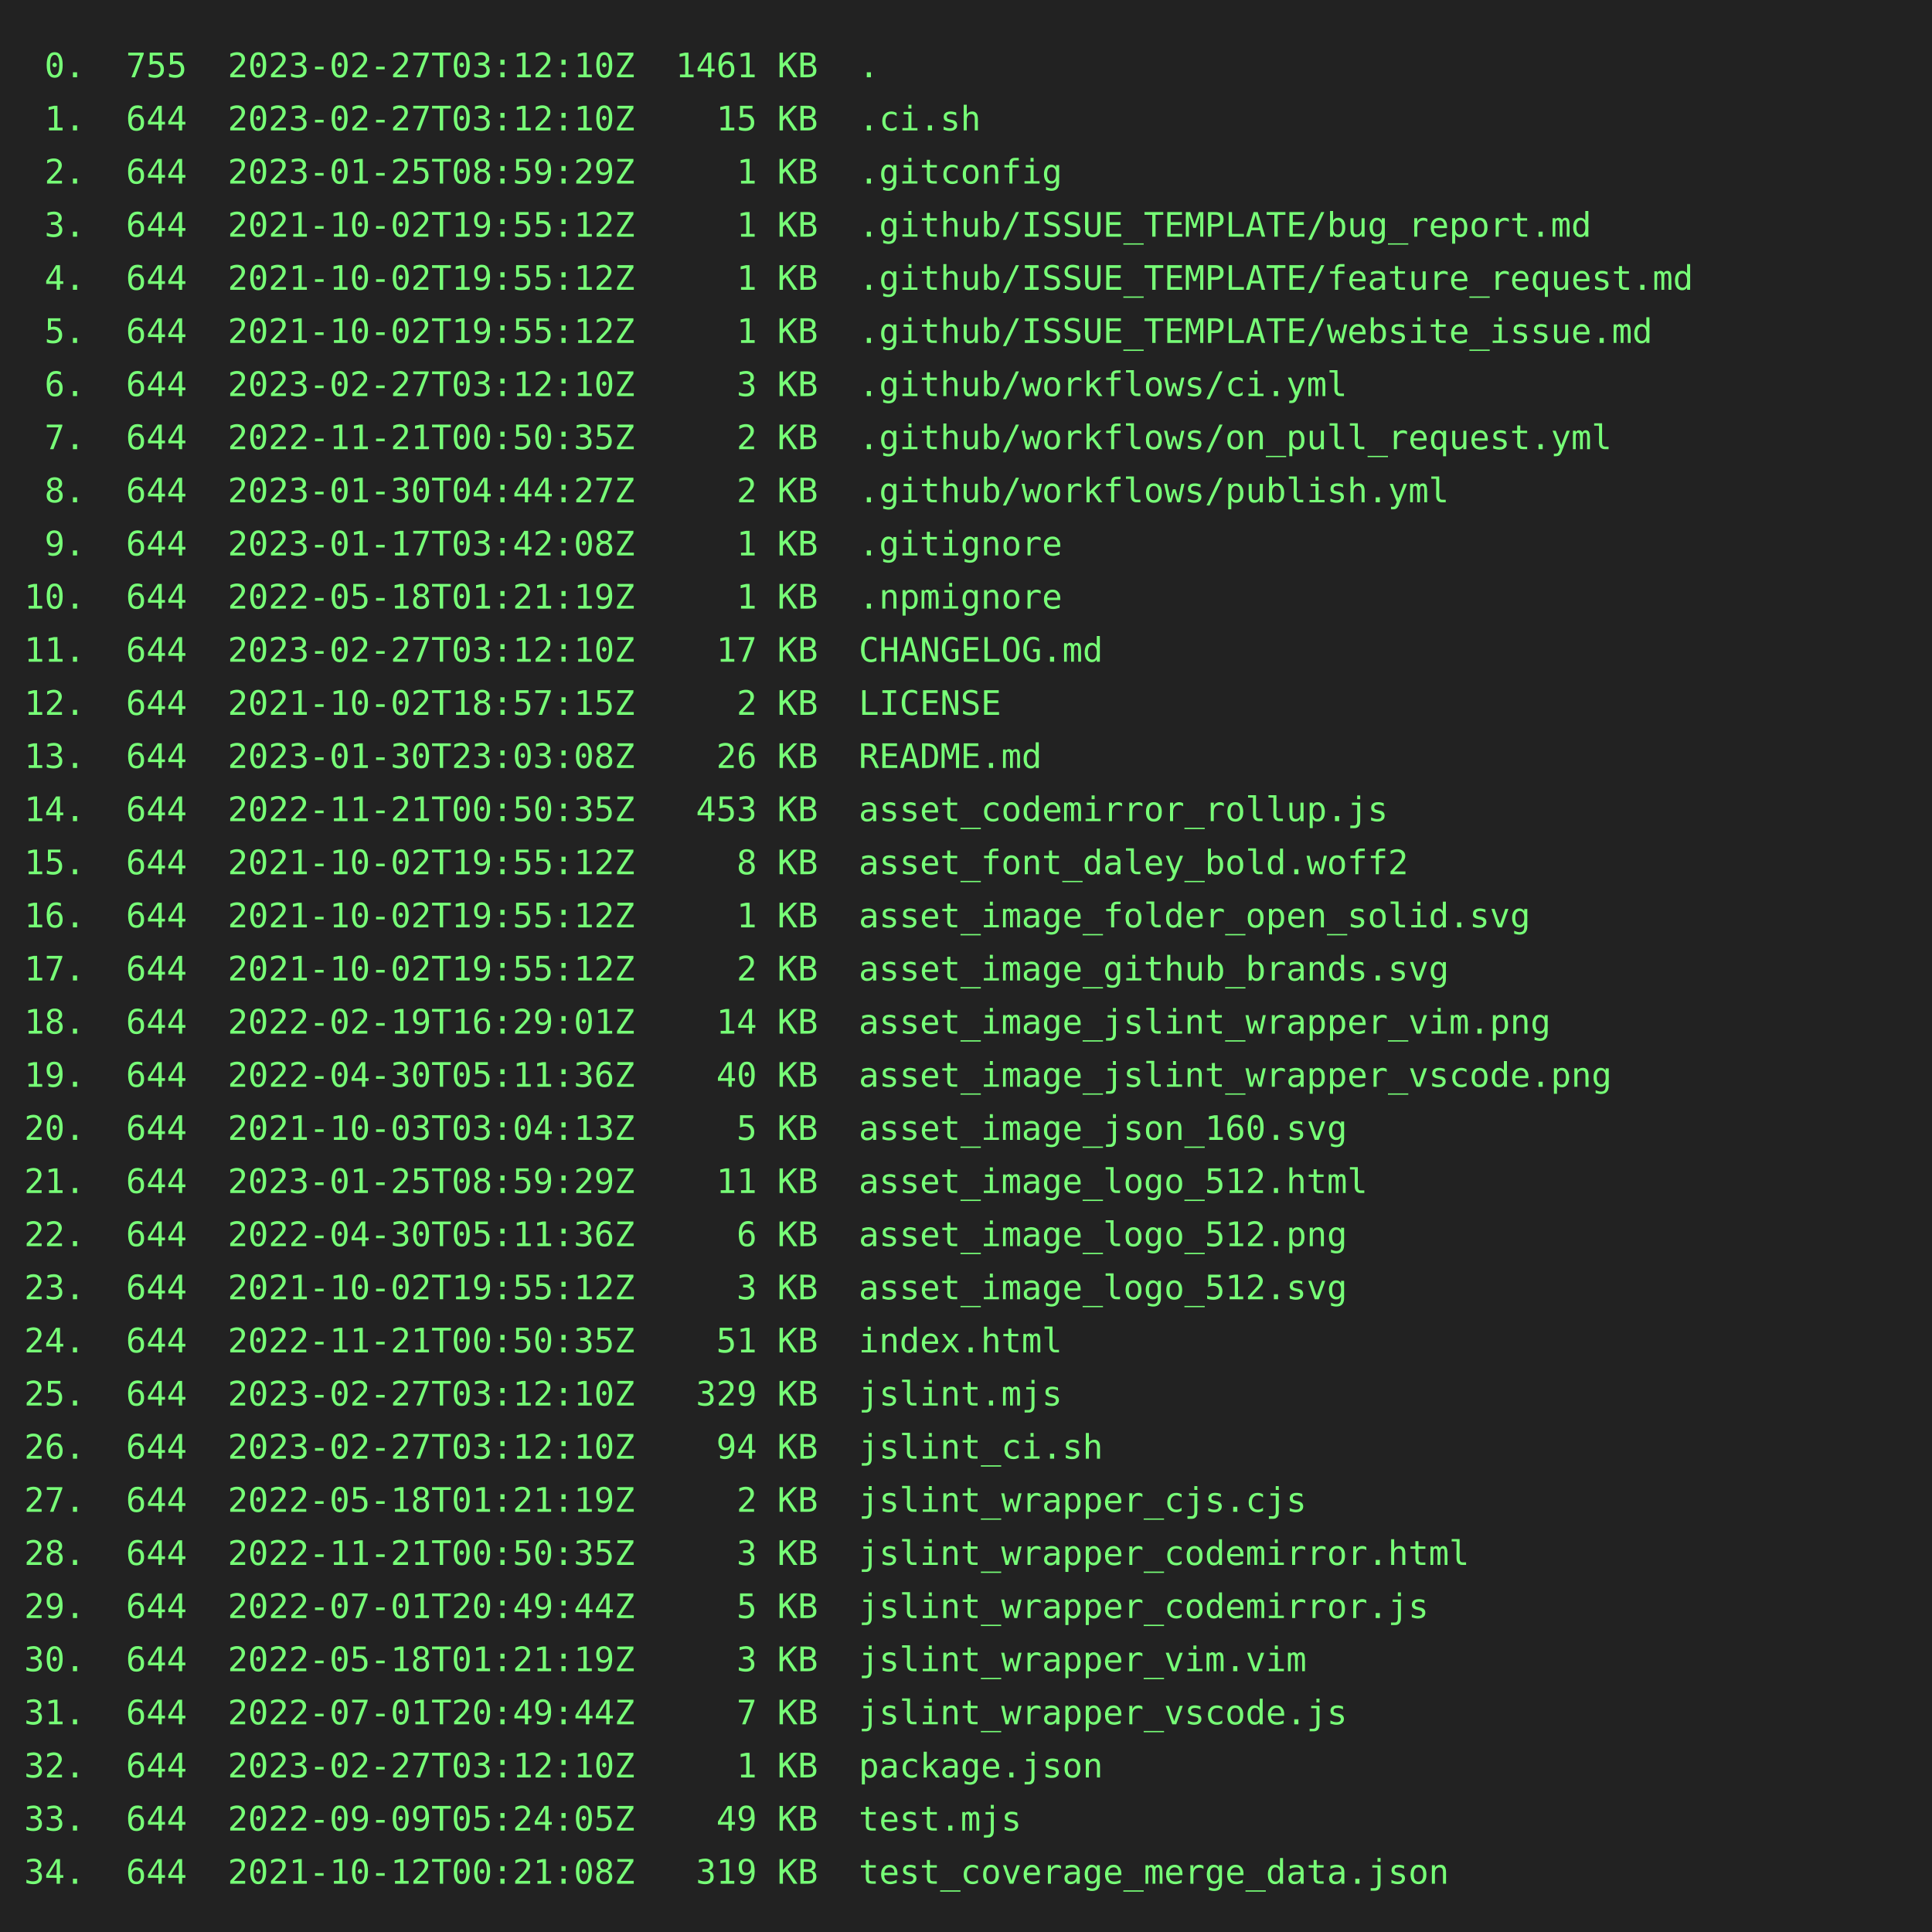
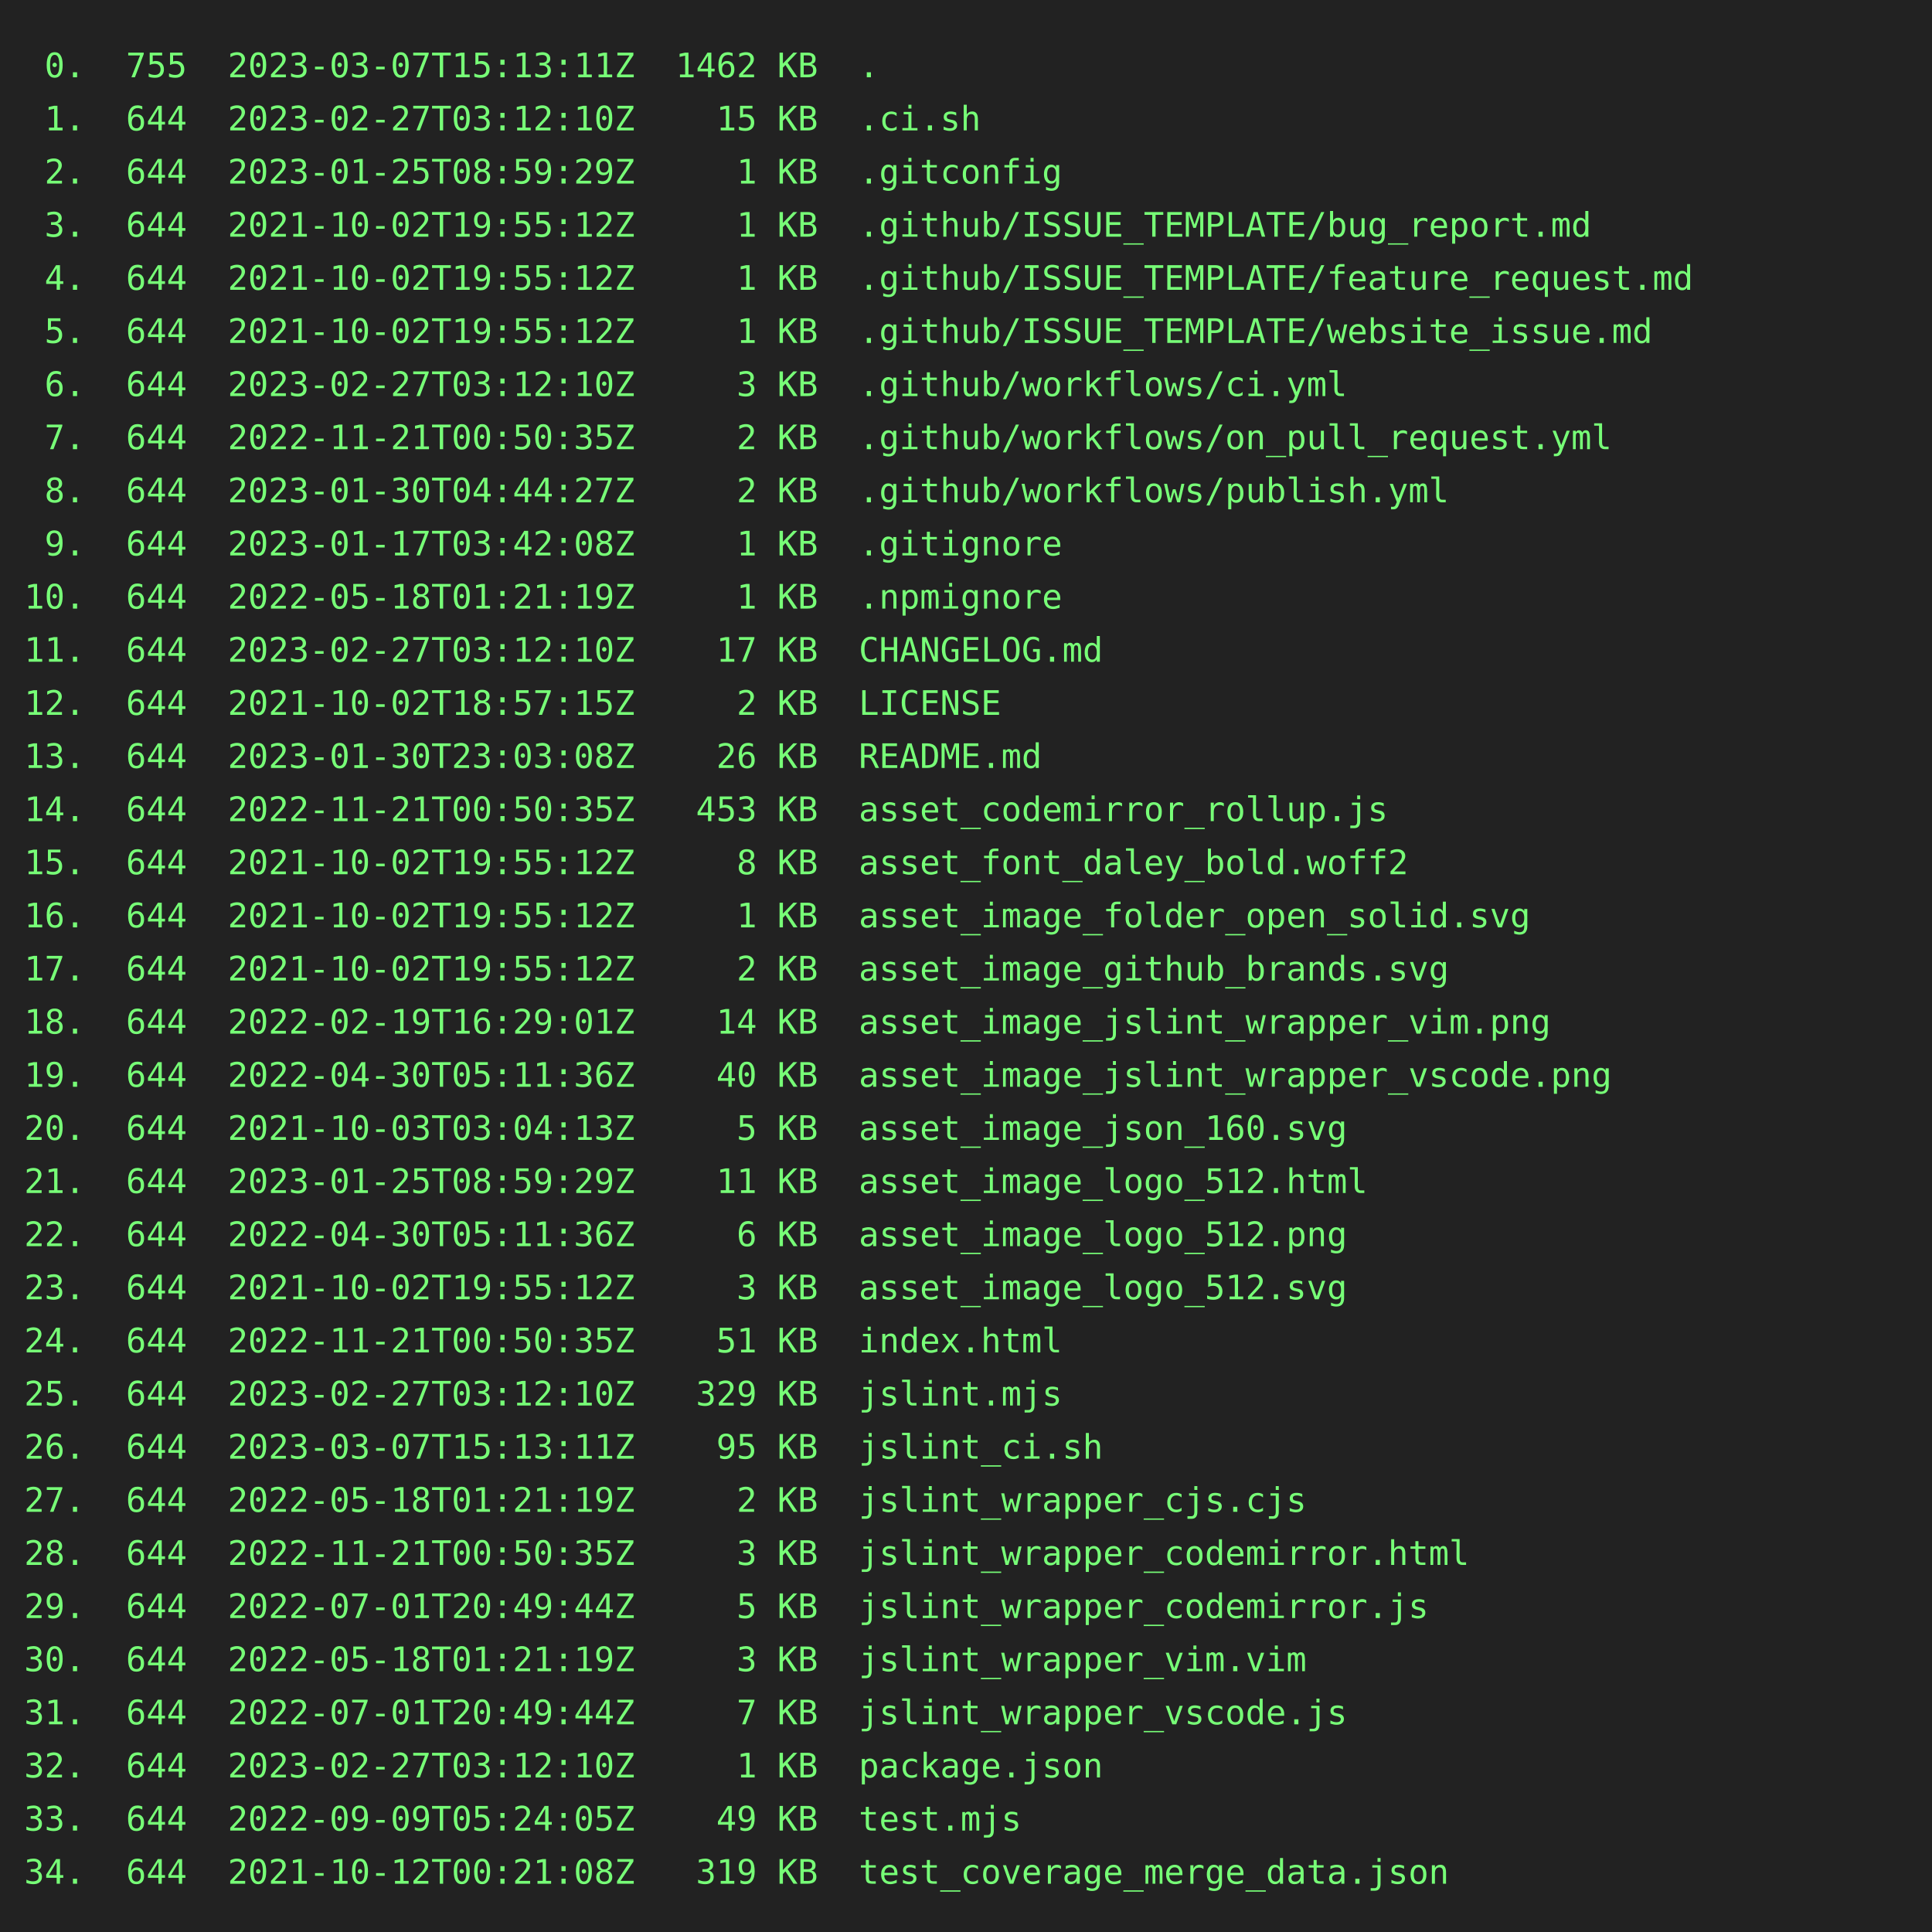
<svg xmlns="http://www.w3.org/2000/svg" height="800" width="800">
  <rect height="800" fill="#222" width="800" />
  <text fill="#7f7" font-family="consolas, menlo, monospace" font-size="14" xml:space="preserve">
-     <tspan lengthAdjust="spacingAndGlyphs" textLength="768" x="10" y="32"> 0.  755  2023-02-27T03:12:10Z  1461 KB  .                                                       </tspan>
+     <tspan lengthAdjust="spacingAndGlyphs" textLength="768" x="10" y="32"> 0.  755  2023-03-07T15:13:11Z  1462 KB  .                                                       </tspan>
    <tspan lengthAdjust="spacingAndGlyphs" textLength="768" x="10" y="54"> 1.  644  2023-02-27T03:12:10Z    15 KB  .ci.sh                                                  </tspan>
    <tspan lengthAdjust="spacingAndGlyphs" textLength="768" x="10" y="76"> 2.  644  2023-01-25T08:59:29Z     1 KB  .gitconfig                                              </tspan>
    <tspan lengthAdjust="spacingAndGlyphs" textLength="768" x="10" y="98"> 3.  644  2021-10-02T19:55:12Z     1 KB  .github/ISSUE_TEMPLATE/bug_report.md                    </tspan>
    <tspan lengthAdjust="spacingAndGlyphs" textLength="768" x="10" y="120"> 4.  644  2021-10-02T19:55:12Z     1 KB  .github/ISSUE_TEMPLATE/feature_request.md               </tspan>
    <tspan lengthAdjust="spacingAndGlyphs" textLength="768" x="10" y="142"> 5.  644  2021-10-02T19:55:12Z     1 KB  .github/ISSUE_TEMPLATE/website_issue.md                 </tspan>
    <tspan lengthAdjust="spacingAndGlyphs" textLength="768" x="10" y="164"> 6.  644  2023-02-27T03:12:10Z     3 KB  .github/workflows/ci.yml                                </tspan>
    <tspan lengthAdjust="spacingAndGlyphs" textLength="768" x="10" y="186"> 7.  644  2022-11-21T00:50:35Z     2 KB  .github/workflows/on_pull_request.yml                   </tspan>
    <tspan lengthAdjust="spacingAndGlyphs" textLength="768" x="10" y="208"> 8.  644  2023-01-30T04:44:27Z     2 KB  .github/workflows/publish.yml                           </tspan>
    <tspan lengthAdjust="spacingAndGlyphs" textLength="768" x="10" y="230"> 9.  644  2023-01-17T03:42:08Z     1 KB  .gitignore                                              </tspan>
    <tspan lengthAdjust="spacingAndGlyphs" textLength="768" x="10" y="252">10.  644  2022-05-18T01:21:19Z     1 KB  .npmignore                                              </tspan>
    <tspan lengthAdjust="spacingAndGlyphs" textLength="768" x="10" y="274">11.  644  2023-02-27T03:12:10Z    17 KB  CHANGELOG.md                                            </tspan>
    <tspan lengthAdjust="spacingAndGlyphs" textLength="768" x="10" y="296">12.  644  2021-10-02T18:57:15Z     2 KB  LICENSE                                                 </tspan>
    <tspan lengthAdjust="spacingAndGlyphs" textLength="768" x="10" y="318">13.  644  2023-01-30T23:03:08Z    26 KB  README.md                                               </tspan>
    <tspan lengthAdjust="spacingAndGlyphs" textLength="768" x="10" y="340">14.  644  2022-11-21T00:50:35Z   453 KB  asset_codemirror_rollup.js                              </tspan>
    <tspan lengthAdjust="spacingAndGlyphs" textLength="768" x="10" y="362">15.  644  2021-10-02T19:55:12Z     8 KB  asset_font_daley_bold.woff2                             </tspan>
    <tspan lengthAdjust="spacingAndGlyphs" textLength="768" x="10" y="384">16.  644  2021-10-02T19:55:12Z     1 KB  asset_image_folder_open_solid.svg                       </tspan>
    <tspan lengthAdjust="spacingAndGlyphs" textLength="768" x="10" y="406">17.  644  2021-10-02T19:55:12Z     2 KB  asset_image_github_brands.svg                           </tspan>
    <tspan lengthAdjust="spacingAndGlyphs" textLength="768" x="10" y="428">18.  644  2022-02-19T16:29:01Z    14 KB  asset_image_jslint_wrapper_vim.png                      </tspan>
    <tspan lengthAdjust="spacingAndGlyphs" textLength="768" x="10" y="450">19.  644  2022-04-30T05:11:36Z    40 KB  asset_image_jslint_wrapper_vscode.png                   </tspan>
    <tspan lengthAdjust="spacingAndGlyphs" textLength="768" x="10" y="472">20.  644  2021-10-03T03:04:13Z     5 KB  asset_image_json_160.svg                                </tspan>
    <tspan lengthAdjust="spacingAndGlyphs" textLength="768" x="10" y="494">21.  644  2023-01-25T08:59:29Z    11 KB  asset_image_logo_512.html                               </tspan>
    <tspan lengthAdjust="spacingAndGlyphs" textLength="768" x="10" y="516">22.  644  2022-04-30T05:11:36Z     6 KB  asset_image_logo_512.png                                </tspan>
    <tspan lengthAdjust="spacingAndGlyphs" textLength="768" x="10" y="538">23.  644  2021-10-02T19:55:12Z     3 KB  asset_image_logo_512.svg                                </tspan>
    <tspan lengthAdjust="spacingAndGlyphs" textLength="768" x="10" y="560">24.  644  2022-11-21T00:50:35Z    51 KB  index.html                                              </tspan>
    <tspan lengthAdjust="spacingAndGlyphs" textLength="768" x="10" y="582">25.  644  2023-02-27T03:12:10Z   329 KB  jslint.mjs                                              </tspan>
-     <tspan lengthAdjust="spacingAndGlyphs" textLength="768" x="10" y="604">26.  644  2023-02-27T03:12:10Z    94 KB  jslint_ci.sh                                            </tspan>
+     <tspan lengthAdjust="spacingAndGlyphs" textLength="768" x="10" y="604">26.  644  2023-03-07T15:13:11Z    95 KB  jslint_ci.sh                                            </tspan>
    <tspan lengthAdjust="spacingAndGlyphs" textLength="768" x="10" y="626">27.  644  2022-05-18T01:21:19Z     2 KB  jslint_wrapper_cjs.cjs                                  </tspan>
    <tspan lengthAdjust="spacingAndGlyphs" textLength="768" x="10" y="648">28.  644  2022-11-21T00:50:35Z     3 KB  jslint_wrapper_codemirror.html                          </tspan>
    <tspan lengthAdjust="spacingAndGlyphs" textLength="768" x="10" y="670">29.  644  2022-07-01T20:49:44Z     5 KB  jslint_wrapper_codemirror.js                            </tspan>
    <tspan lengthAdjust="spacingAndGlyphs" textLength="768" x="10" y="692">30.  644  2022-05-18T01:21:19Z     3 KB  jslint_wrapper_vim.vim                                  </tspan>
    <tspan lengthAdjust="spacingAndGlyphs" textLength="768" x="10" y="714">31.  644  2022-07-01T20:49:44Z     7 KB  jslint_wrapper_vscode.js                                </tspan>
    <tspan lengthAdjust="spacingAndGlyphs" textLength="768" x="10" y="736">32.  644  2023-02-27T03:12:10Z     1 KB  package.json                                            </tspan>
    <tspan lengthAdjust="spacingAndGlyphs" textLength="768" x="10" y="758">33.  644  2022-09-09T05:24:05Z    49 KB  test.mjs                                                </tspan>
    <tspan lengthAdjust="spacingAndGlyphs" textLength="768" x="10" y="780">34.  644  2021-10-12T00:21:08Z   319 KB  test_coverage_merge_data.json                           </tspan>
  </text>
</svg>
